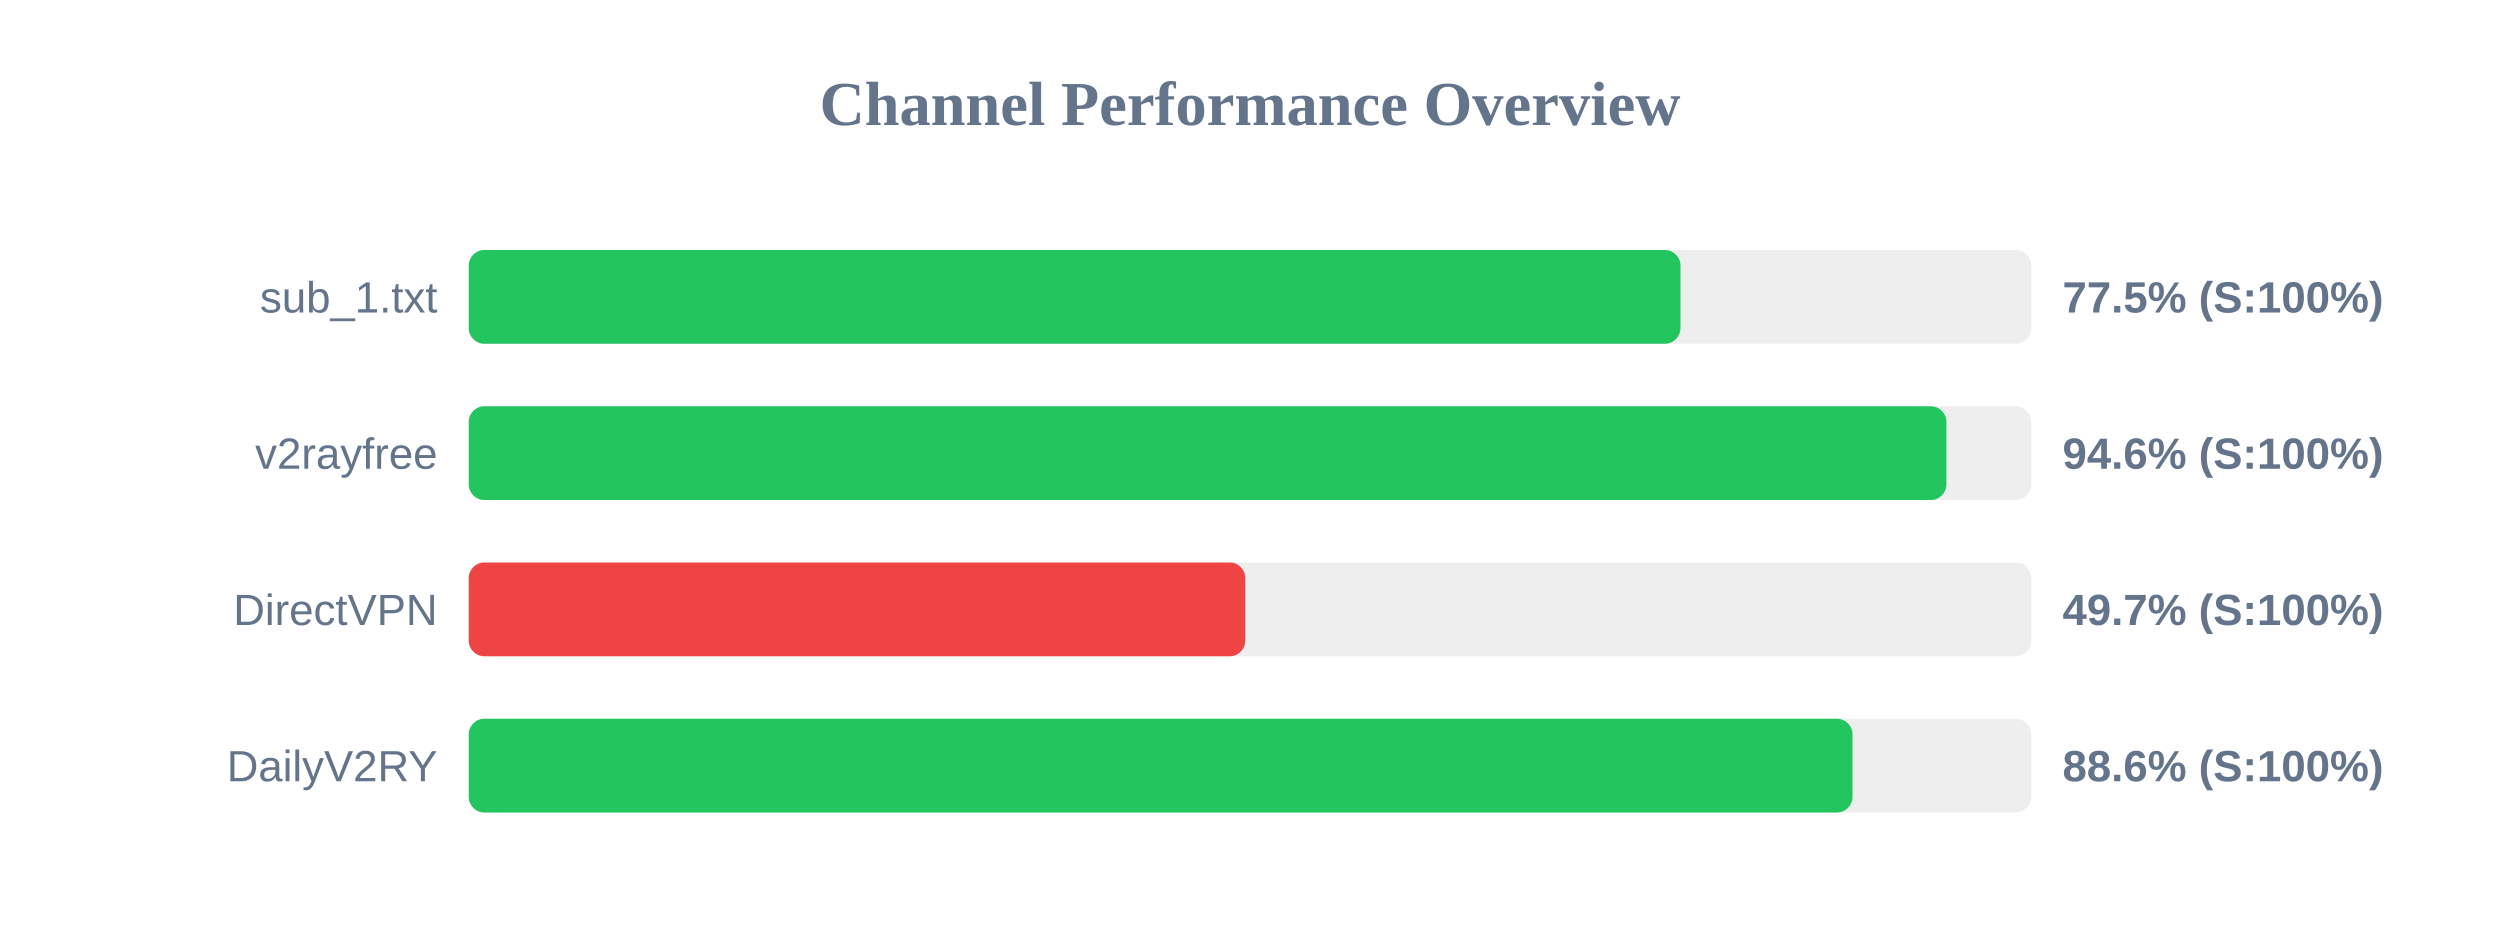
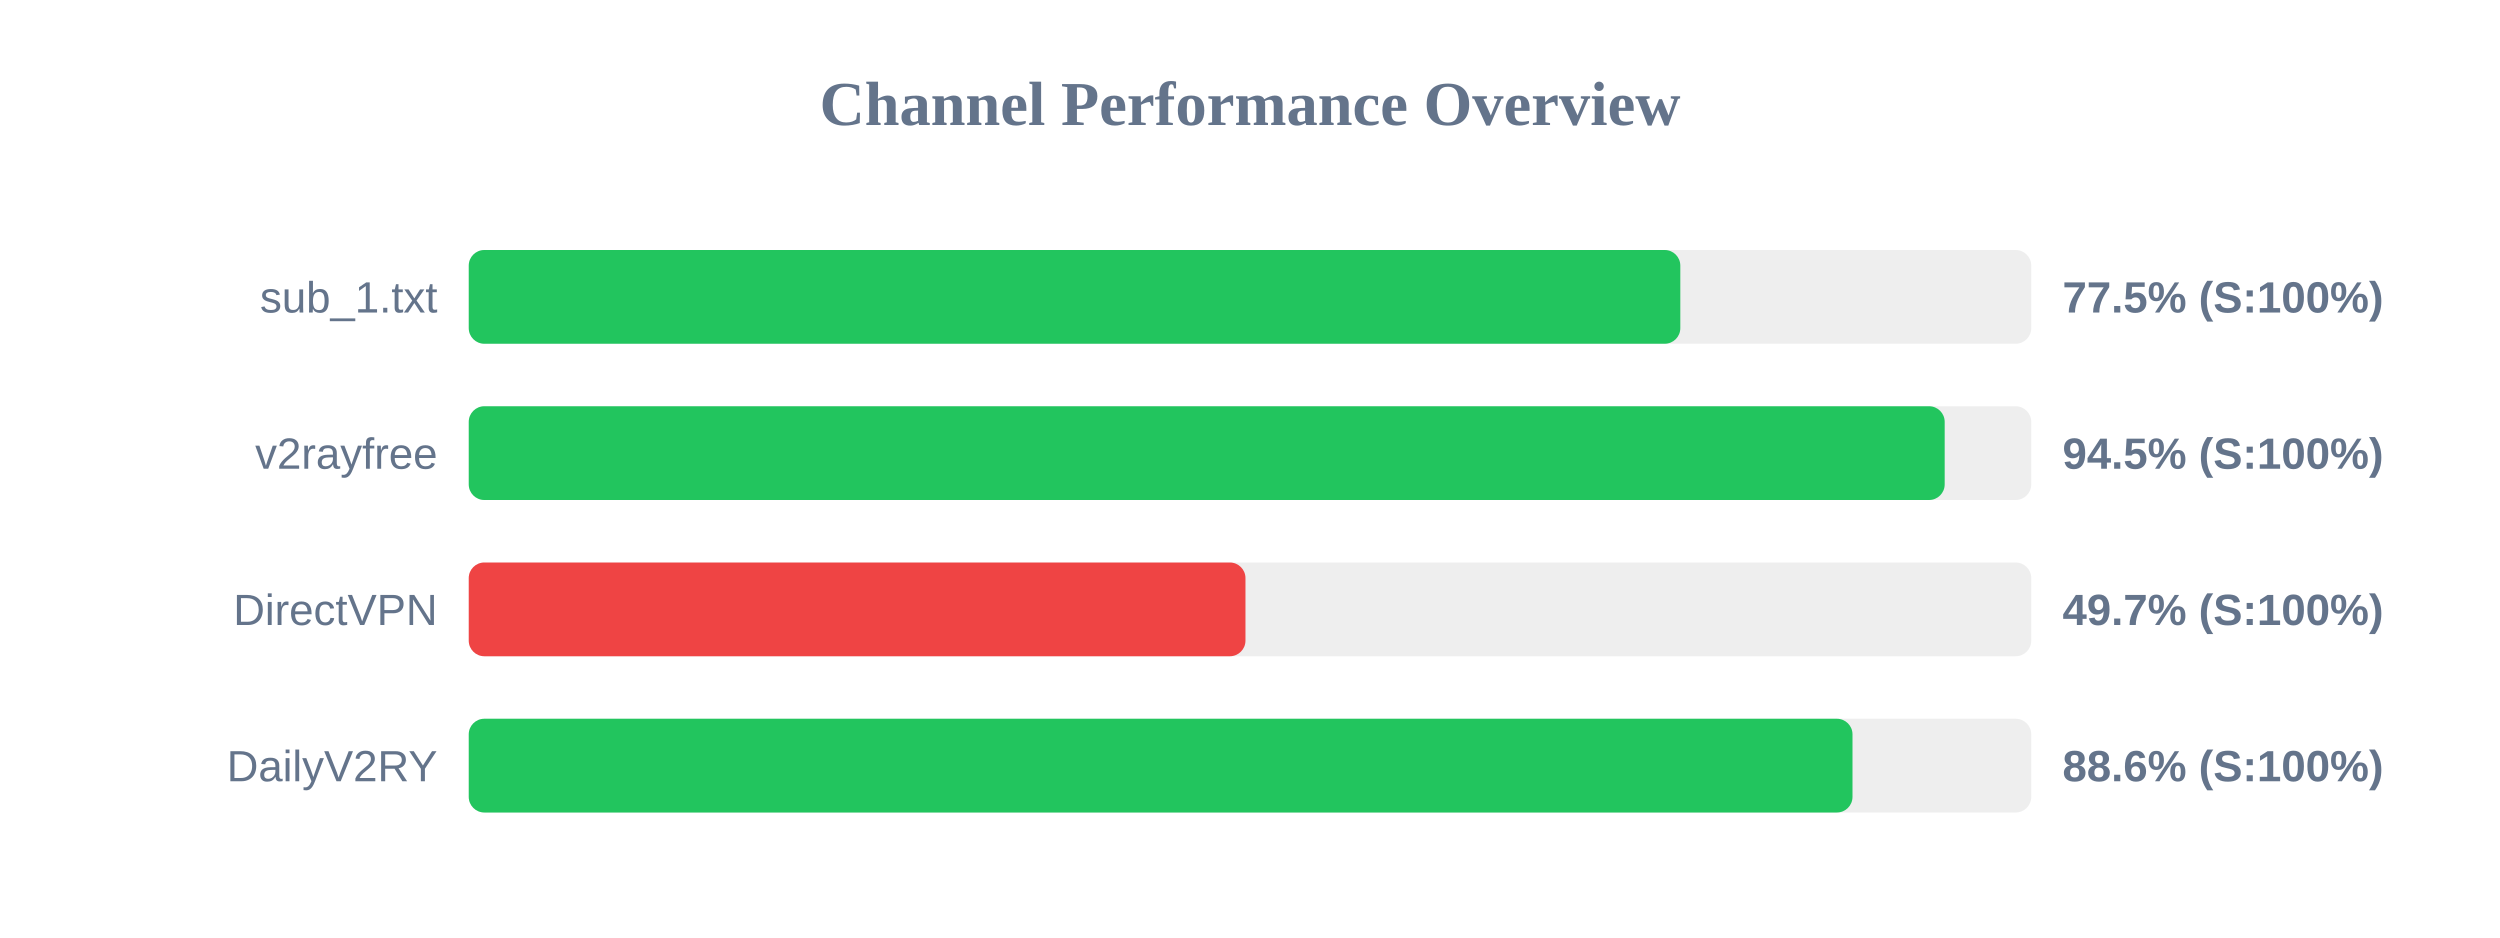
<svg xmlns="http://www.w3.org/2000/svg" width="800" height="300" version="1.1">
  <style>
        .row { font: 14px Arial; fill: #64748b; }
        .score { font: bold 14px Arial; fill: #64748b; }
    </style>
  <text x="400" y="40" text-anchor="middle" font-size="20px" font-weight="bold" fill="#64748b">Channel Performance Overview</text>
  <rect x="150" y="80" width="500" height="30" fill="#eee" rx="5" />
-   <rect x="150" y="80" width="387.75" height="30" fill="#22c55e" rx="5" />
+   <rect x="150" y="80" width="387.7" height="30" fill="#22c55e" rx="5" />
  <text x="140" y="100" text-anchor="end" class="row">sub_1.txt</text>
  <text x="660" y="100" text-anchor="start" class="score">77.5% (S:100%)</text>
  <rect x="150" y="130" width="500" height="30" fill="#eee" rx="5" />
-   <rect x="150" y="130" width="472.85" height="30" fill="#22c55e" rx="5" />
+   <rect x="150" y="130" width="472.3" height="30" fill="#22c55e" rx="5" />
  <text x="140" y="150" text-anchor="end" class="row">v2rayfree</text>
-   <text x="660" y="150" text-anchor="start" class="score">94.6% (S:100%)</text>
+   <text x="660" y="150" text-anchor="start" class="score">94.5% (S:100%)</text>
  <rect x="150" y="180" width="500" height="30" fill="#eee" rx="5" />
-   <rect x="150" y="180" width="248.5" height="30" fill="#ef4444" rx="5" />
+   <rect x="150" y="180" width="248.55" height="30" fill="#ef4444" rx="5" />
  <text x="140" y="200" text-anchor="end" class="row">DirectVPN</text>
  <text x="660" y="200" text-anchor="start" class="score">49.7% (S:100%)</text>
  <rect x="150" y="230" width="500" height="30" fill="#eee" rx="5" />
  <rect x="150" y="230" width="442.8" height="30" fill="#22c55e" rx="5" />
  <text x="140" y="250" text-anchor="end" class="row">DailyV2RY</text>
  <text x="660" y="250" text-anchor="start" class="score">88.6% (S:100%)</text>
</svg>
